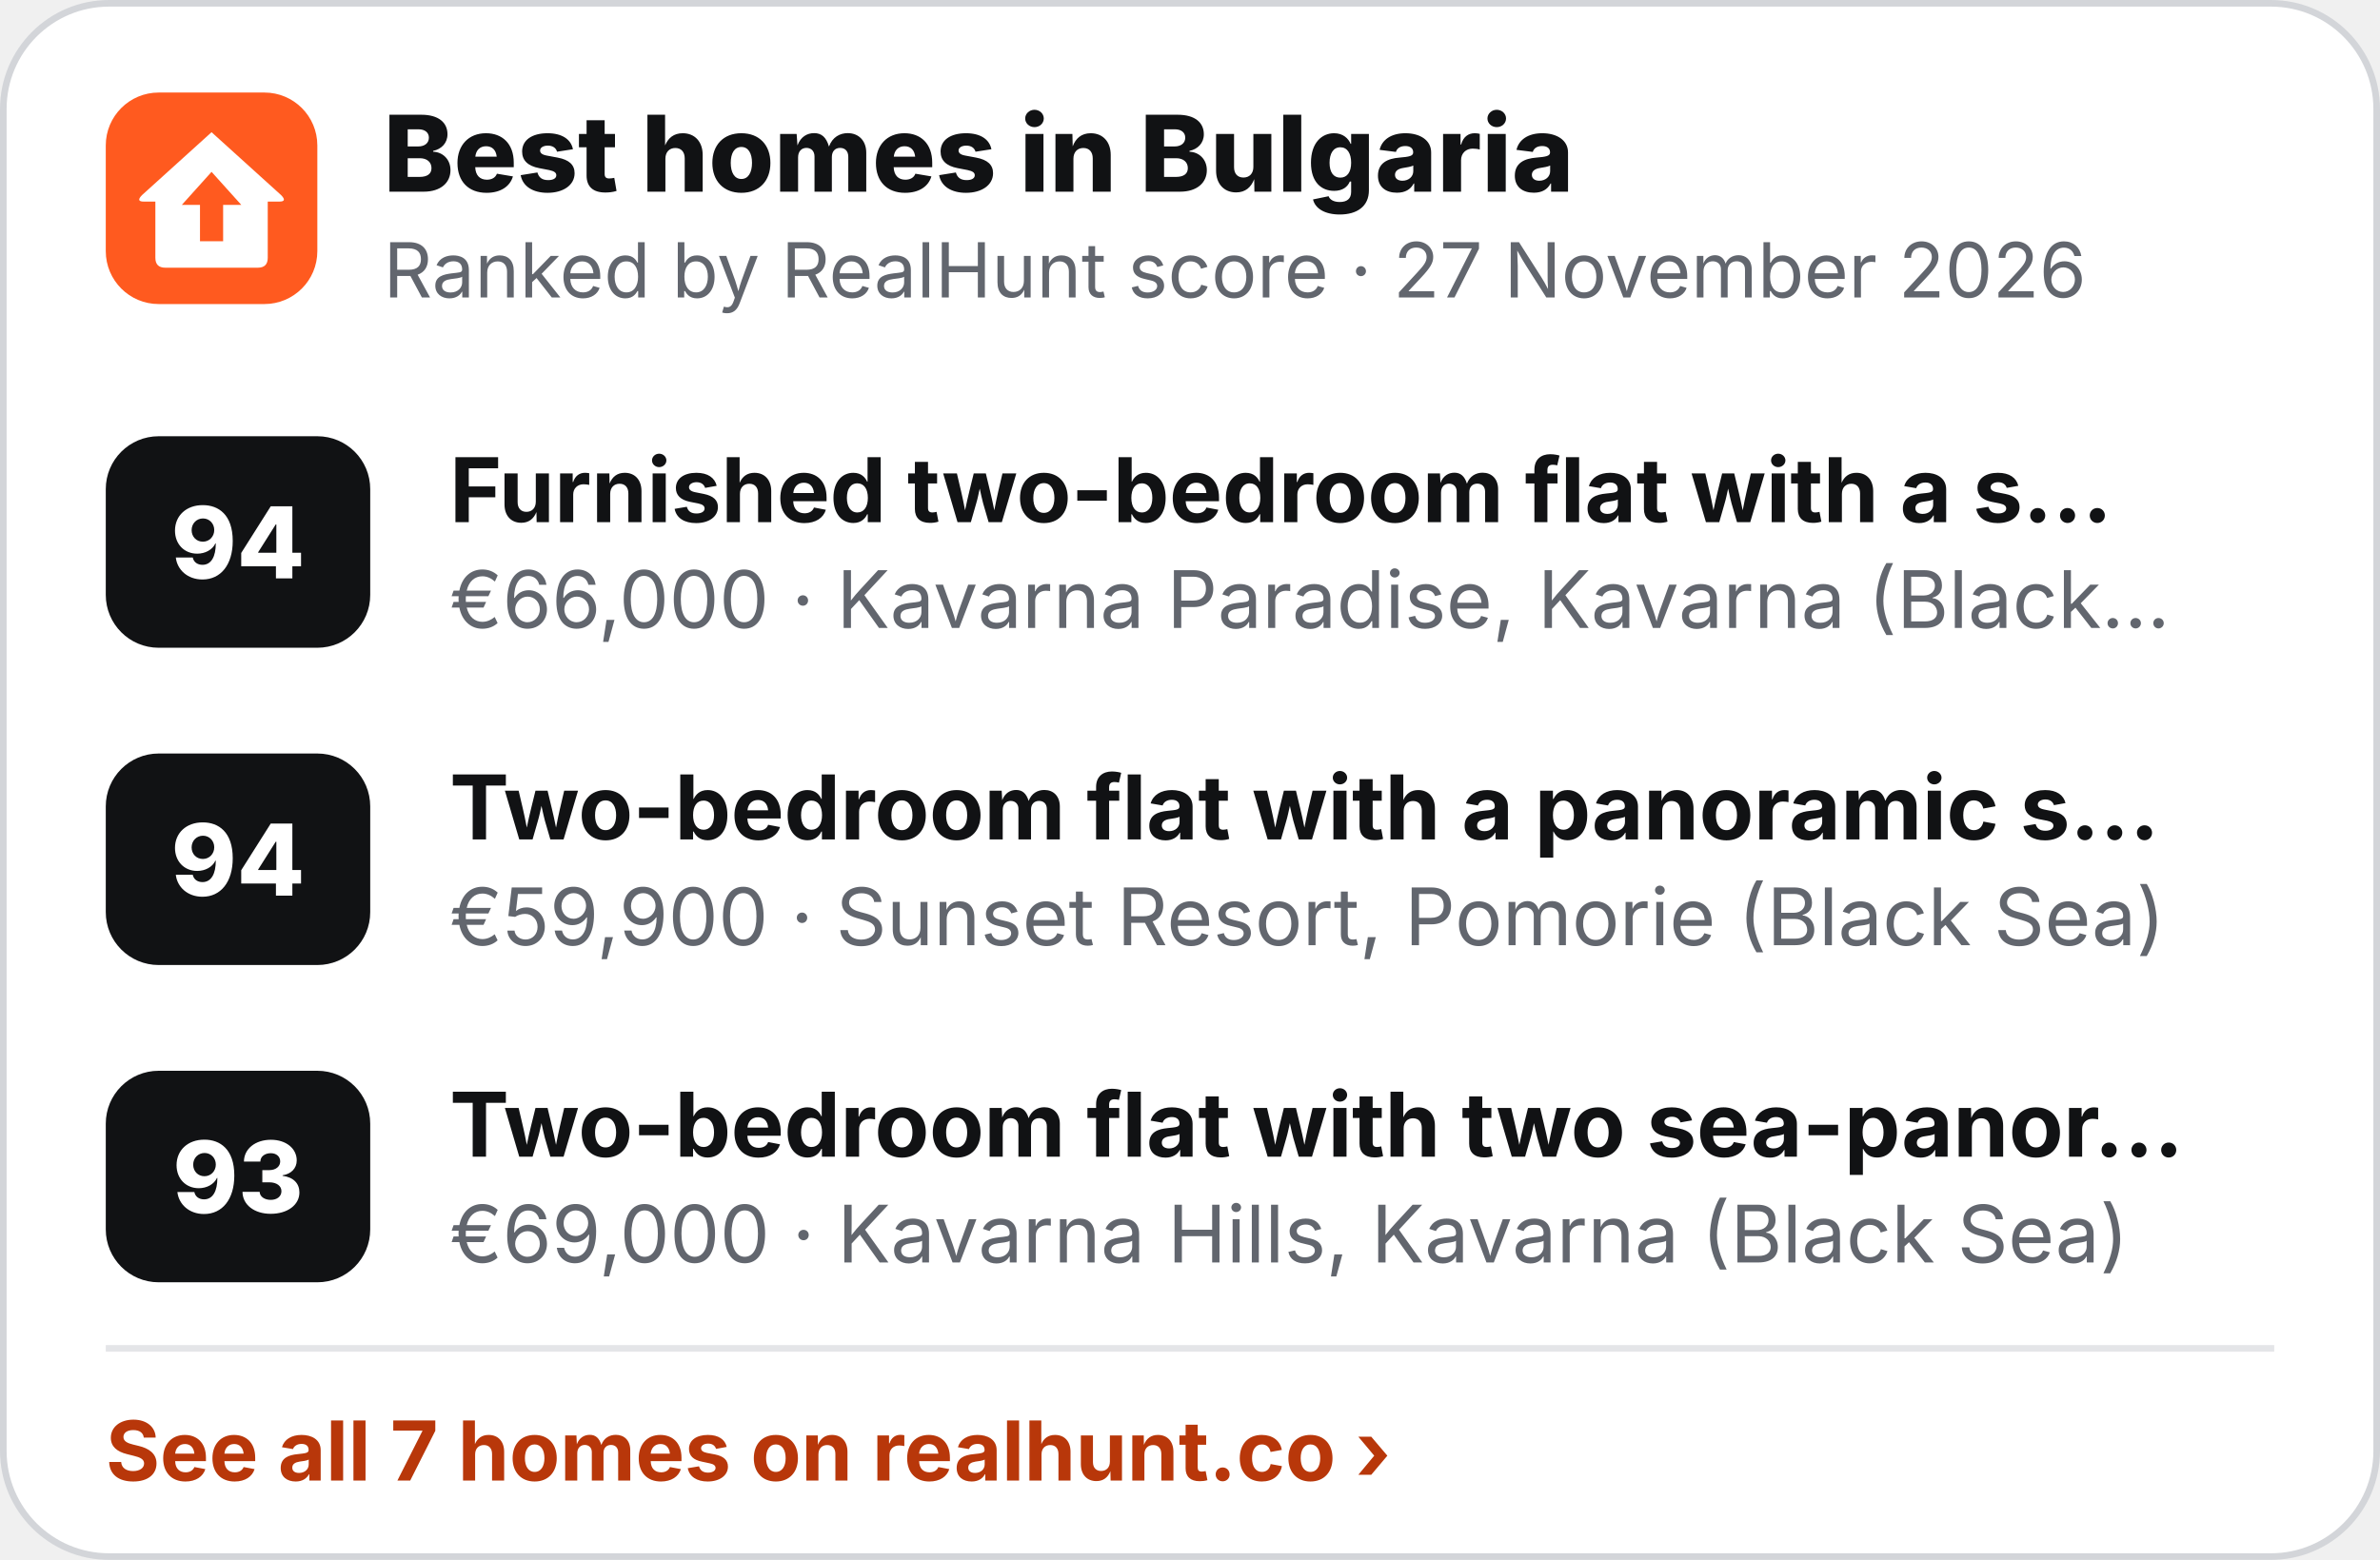
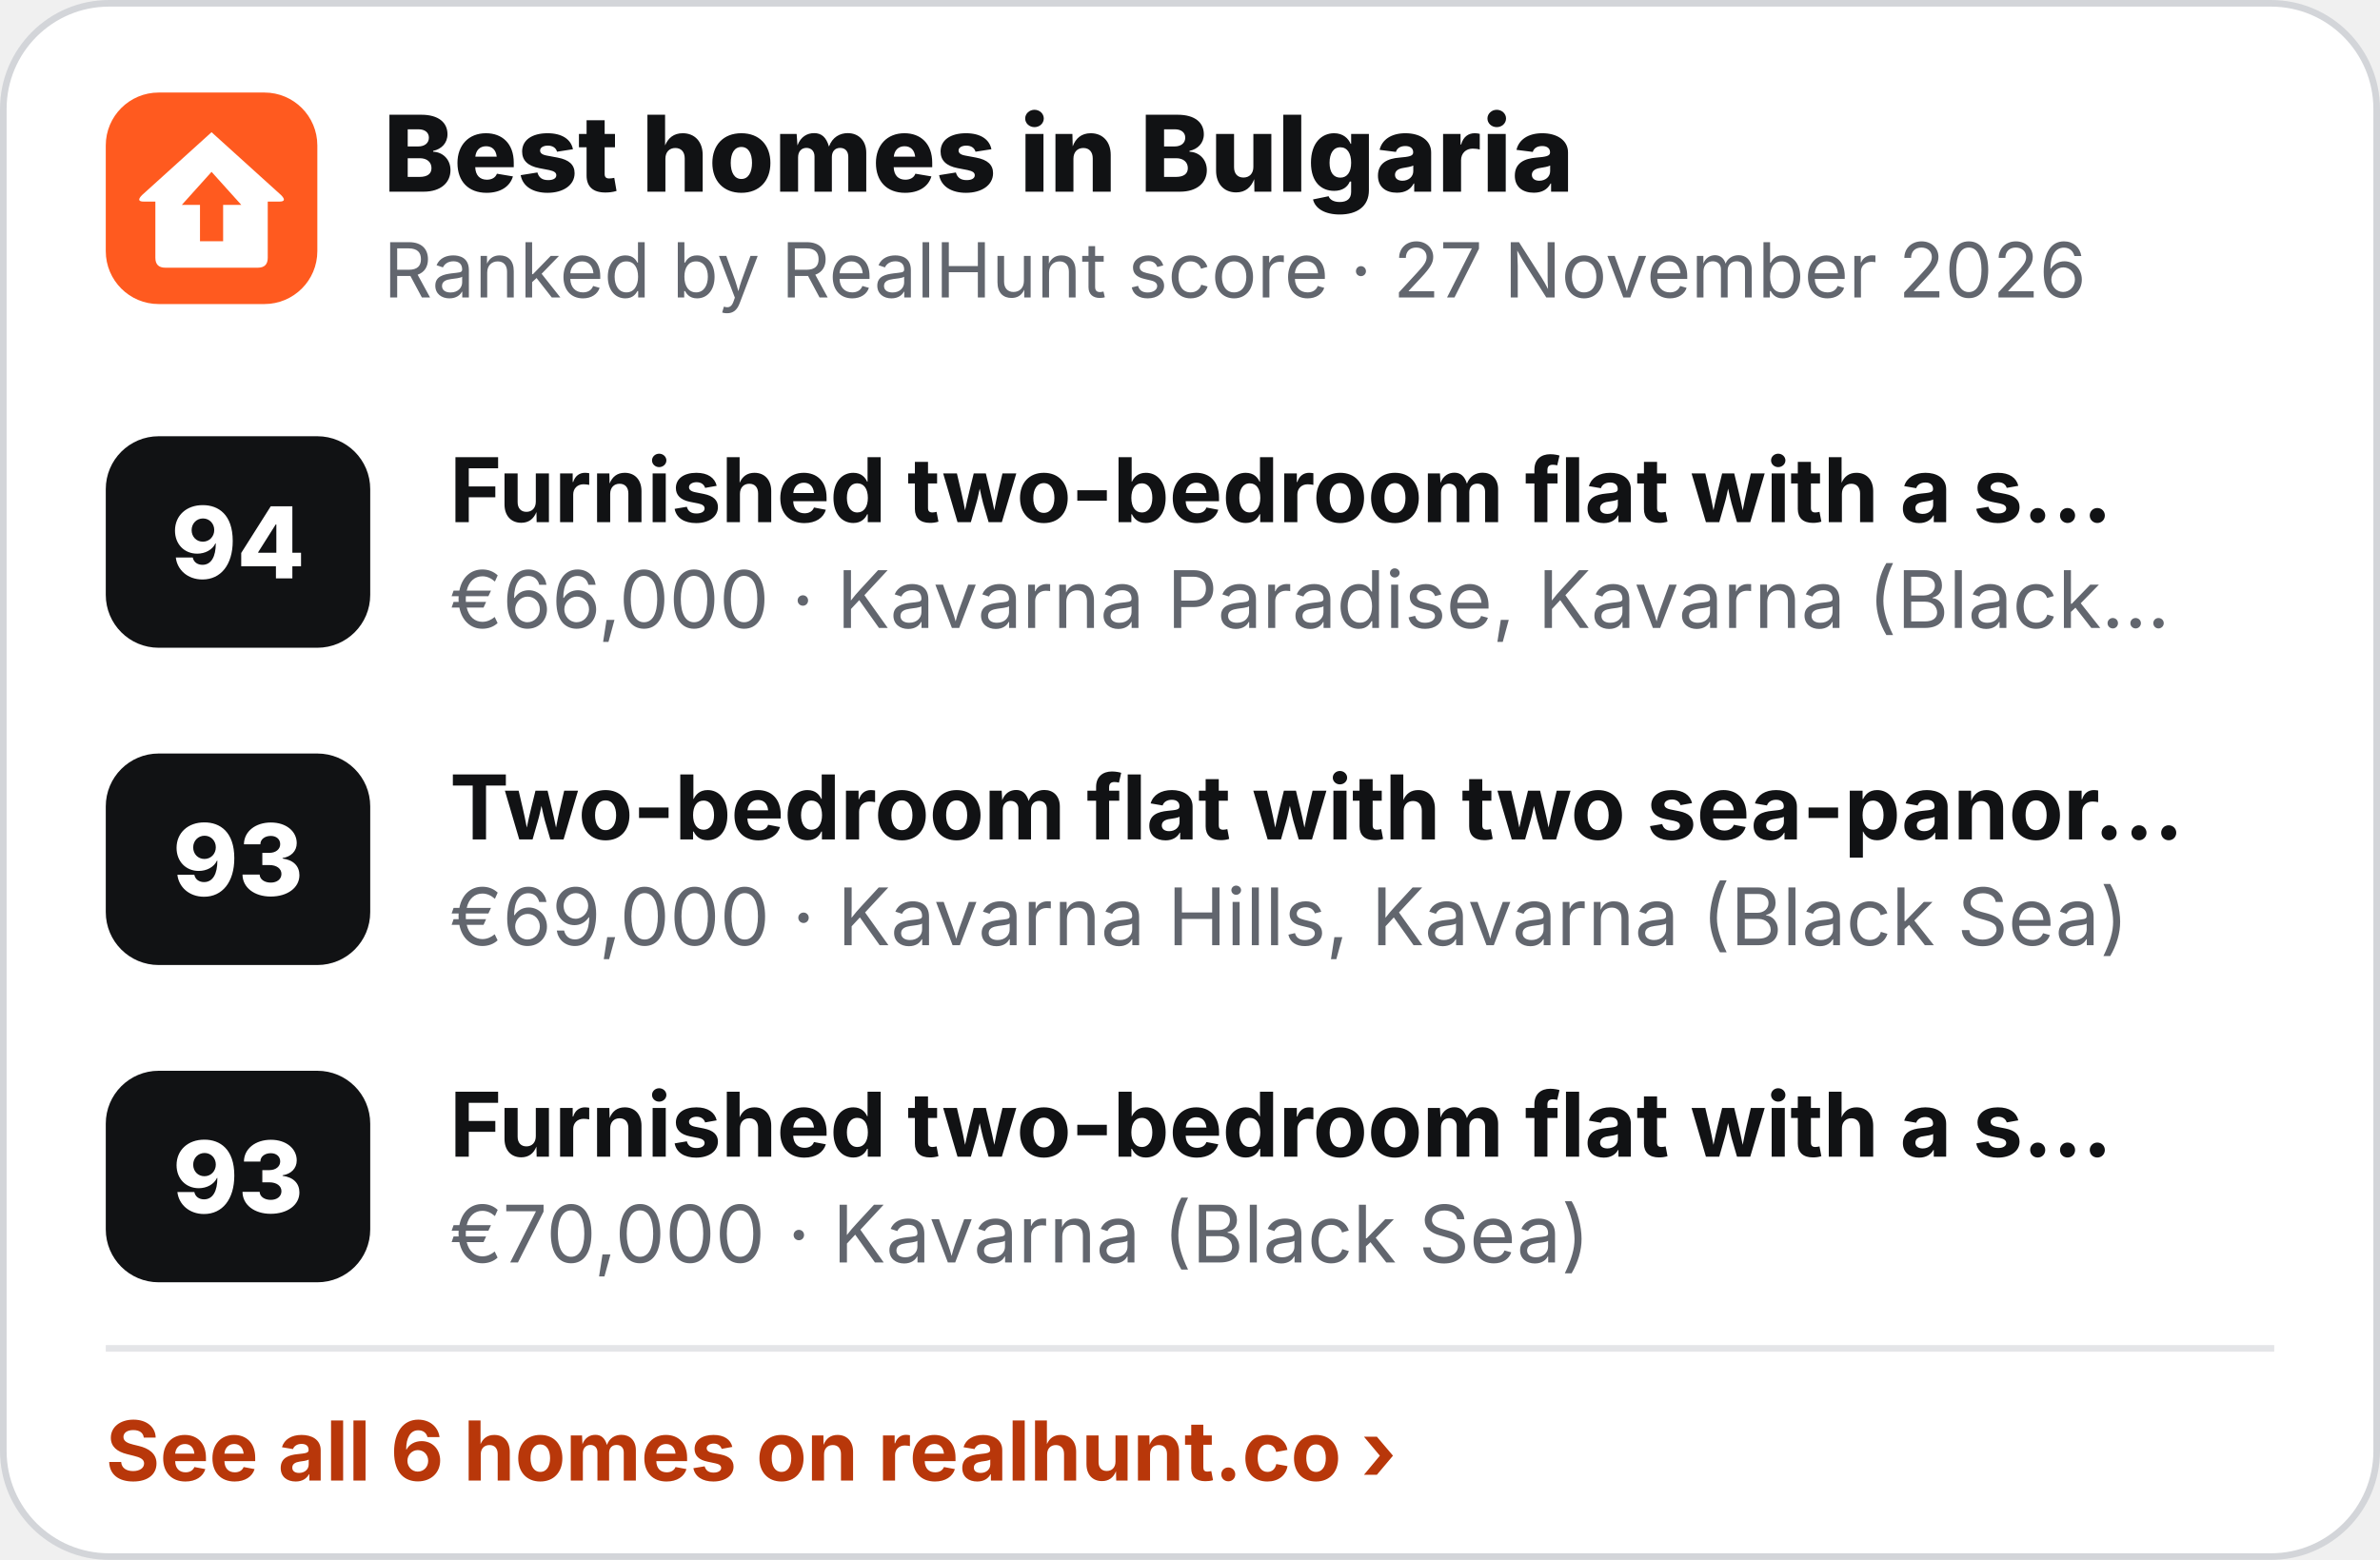
<svg xmlns="http://www.w3.org/2000/svg" width="360" height="236" viewBox="0 0 360 236" role="img" aria-label="Best homes in Bulgaria">
  <rect x=".5" y=".5" width="359" height="235" rx="16" fill="#fff" stroke="#D3D5D9" />
  <g transform="translate(16 14) scale(.5)">
    <rect width="64" height="64" rx="16" fill="#FF5A1F" />
    <path d="M32 12 L53 31 Q55 33 52.5 33 L49 33 L49 50 Q49 53 46 53 L18 53 Q15 53 15 50 L15 33 L11.5 33 Q9 33 11 31 Z" fill="#fff" />
    <path d="M32 24 L41 34 L35.5 34 L35.5 45 L28.5 45 L28.5 34 L23 34 Z" fill="#FF5A1F" />
  </g>
  <text x="58" y="29" font-family="Inter,'Segoe UI',Helvetica,Arial,sans-serif" font-size="16" font-weight="800" fill="#111214">Best homes in Bulgaria</text>
  <text x="58" y="45" font-family="Inter,'Segoe UI',Helvetica,Arial,sans-serif" font-size="11.5" fill="#62666E">Ranked by RealHunt score · 27 November 2026</text>
  <rect x="16" y="66" width="40" height="32" rx="8" fill="#111214" />
  <text x="36" y="87.5" text-anchor="middle" font-family="Inter,'Segoe UI',Helvetica,Arial,sans-serif" font-size="15" font-weight="800" fill="#fff">94</text>
  <text x="68" y="79" font-family="Inter,'Segoe UI',Helvetica,Arial,sans-serif" font-size="13.5" font-weight="700" fill="#111214">Furnished two-bedroom flat with a s…</text>
  <text x="68" y="95" font-family="Inter,'Segoe UI',Helvetica,Arial,sans-serif" font-size="12" fill="#62666E">€66,000 · Kavarna Paradise, Kavarna (Black…</text>
  <rect x="16" y="114" width="40" height="32" rx="8" fill="#111214" />
-   <text x="36" y="135.5" text-anchor="middle" font-family="Inter,'Segoe UI',Helvetica,Arial,sans-serif" font-size="15" font-weight="800" fill="#fff">94</text>
-   <text x="68" y="127" font-family="Inter,'Segoe UI',Helvetica,Arial,sans-serif" font-size="13.5" font-weight="700" fill="#111214">Two-bedroom flat with a panoramic s…</text>
-   <text x="68" y="143" font-family="Inter,'Segoe UI',Helvetica,Arial,sans-serif" font-size="12" fill="#62666E">€59,900 · Sunset Resort, Pomorie (Black Sea)</text>
+   <text x="36" y="135.5" text-anchor="middle" font-family="Inter,'Segoe UI',Helvetica,Arial,sans-serif" font-size="15" font-weight="800" fill="#fff">93</text>
+   <text x="68" y="127" font-family="Inter,'Segoe UI',Helvetica,Arial,sans-serif" font-size="13.5" font-weight="700" fill="#111214">Two-bedroom flat with two sea-panor…</text>
+   <text x="68" y="143" font-family="Inter,'Segoe UI',Helvetica,Arial,sans-serif" font-size="12" fill="#62666E">€69,000 · Kavarna Hills, Kavarna (Black Sea)</text>
  <rect x="16" y="162" width="40" height="32" rx="8" fill="#111214" />
  <text x="36" y="183.5" text-anchor="middle" font-family="Inter,'Segoe UI',Helvetica,Arial,sans-serif" font-size="15" font-weight="800" fill="#fff">93</text>
-   <text x="68" y="175" font-family="Inter,'Segoe UI',Helvetica,Arial,sans-serif" font-size="13.5" font-weight="700" fill="#111214">Two-bedroom flat with two sea-panor…</text>
-   <text x="68" y="191" font-family="Inter,'Segoe UI',Helvetica,Arial,sans-serif" font-size="12" fill="#62666E">€69,000 · Kavarna Hills, Kavarna (Black Sea)</text>
+   <text x="68" y="175" font-family="Inter,'Segoe UI',Helvetica,Arial,sans-serif" font-size="13.5" font-weight="700" fill="#111214">Furnished two-bedroom flat with a s…</text>
+   <text x="68" y="191" font-family="Inter,'Segoe UI',Helvetica,Arial,sans-serif" font-size="12" fill="#62666E">€70,000 · Kavarna (Black Sea)</text>
  <line x1="16" y1="204" x2="344" y2="204" stroke="#E4E5E8" />
-   <text x="16" y="224" font-family="Inter,'Segoe UI',Helvetica,Arial,sans-serif" font-size="12.5" font-weight="700" fill="#B8370A">See all 7 homes on realhunt.co ›</text>
+   <text x="16" y="224" font-family="Inter,'Segoe UI',Helvetica,Arial,sans-serif" font-size="12.5" font-weight="700" fill="#B8370A">See all 6 homes on realhunt.co ›</text>
</svg>
